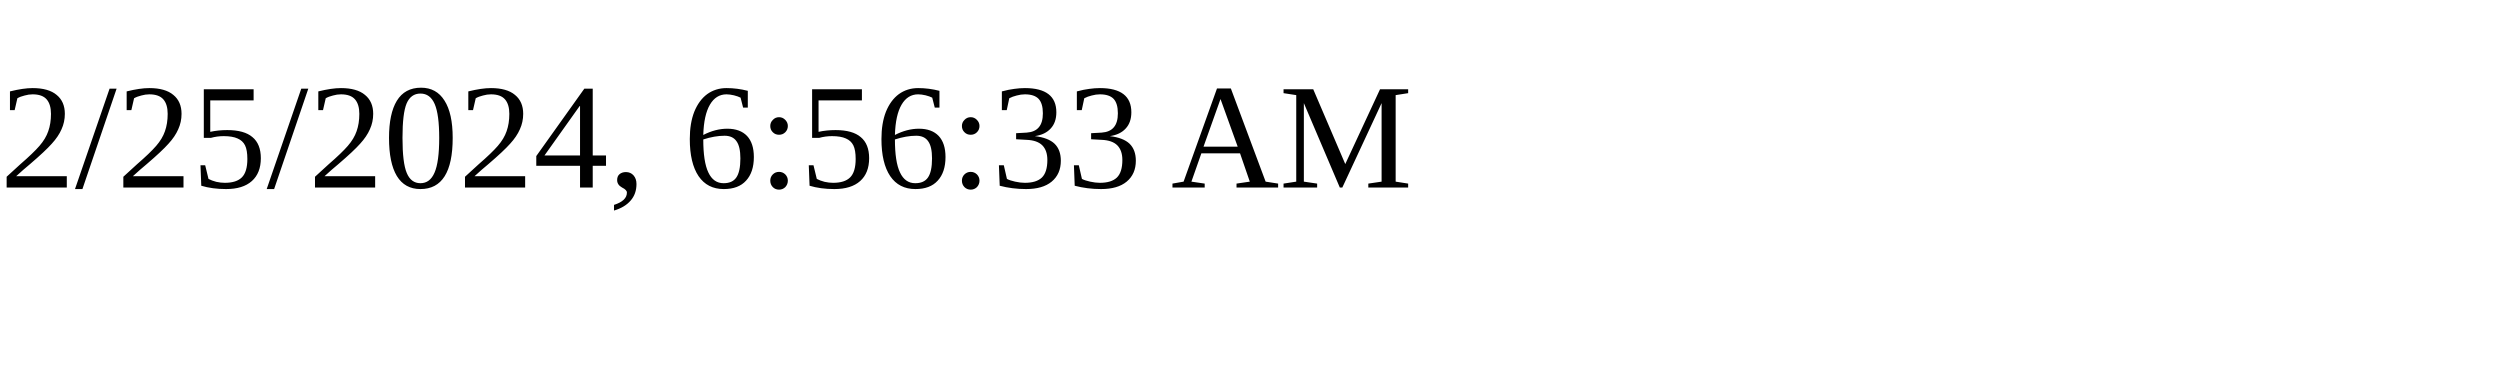
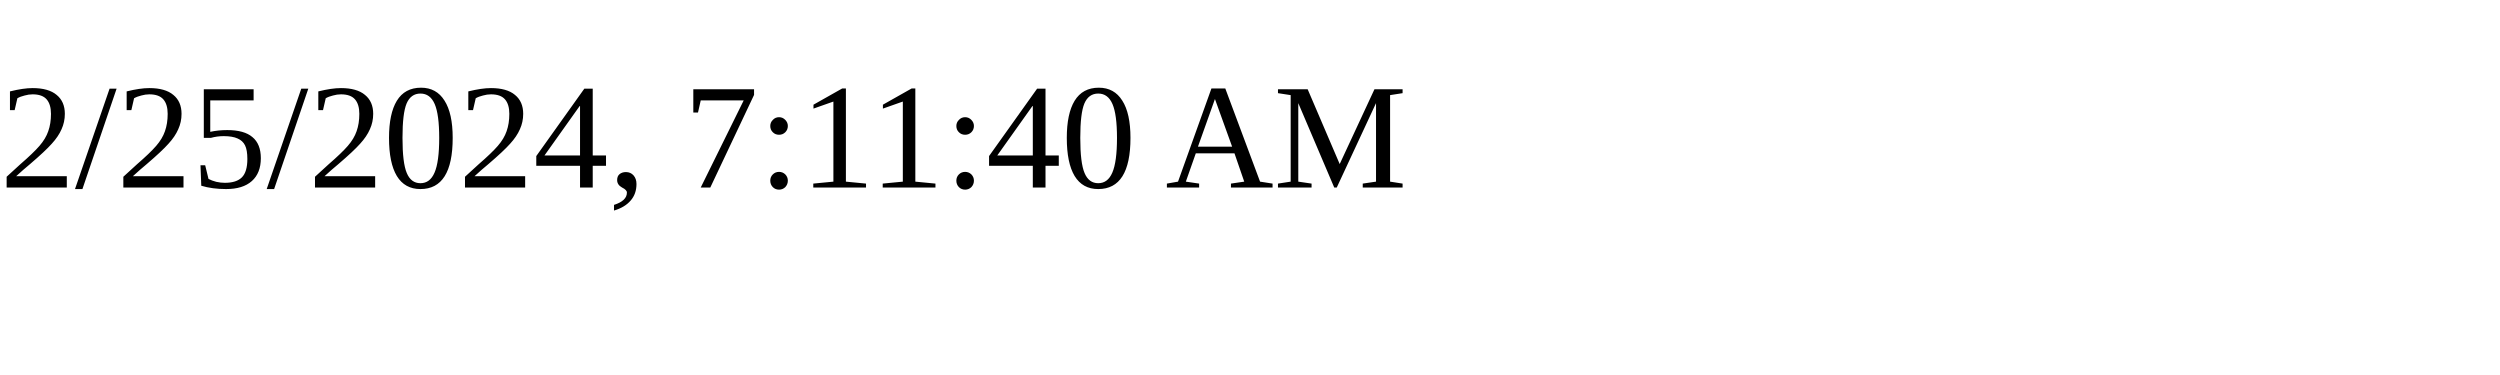
<svg xmlns="http://www.w3.org/2000/svg" height="30" width="200">
-   <text x="0" y="15">2/25/2024, 6:56:33 AM</text>
+   <text x="0" y="15">2/25/2024, 7:11:40 AM</text>
</svg>
